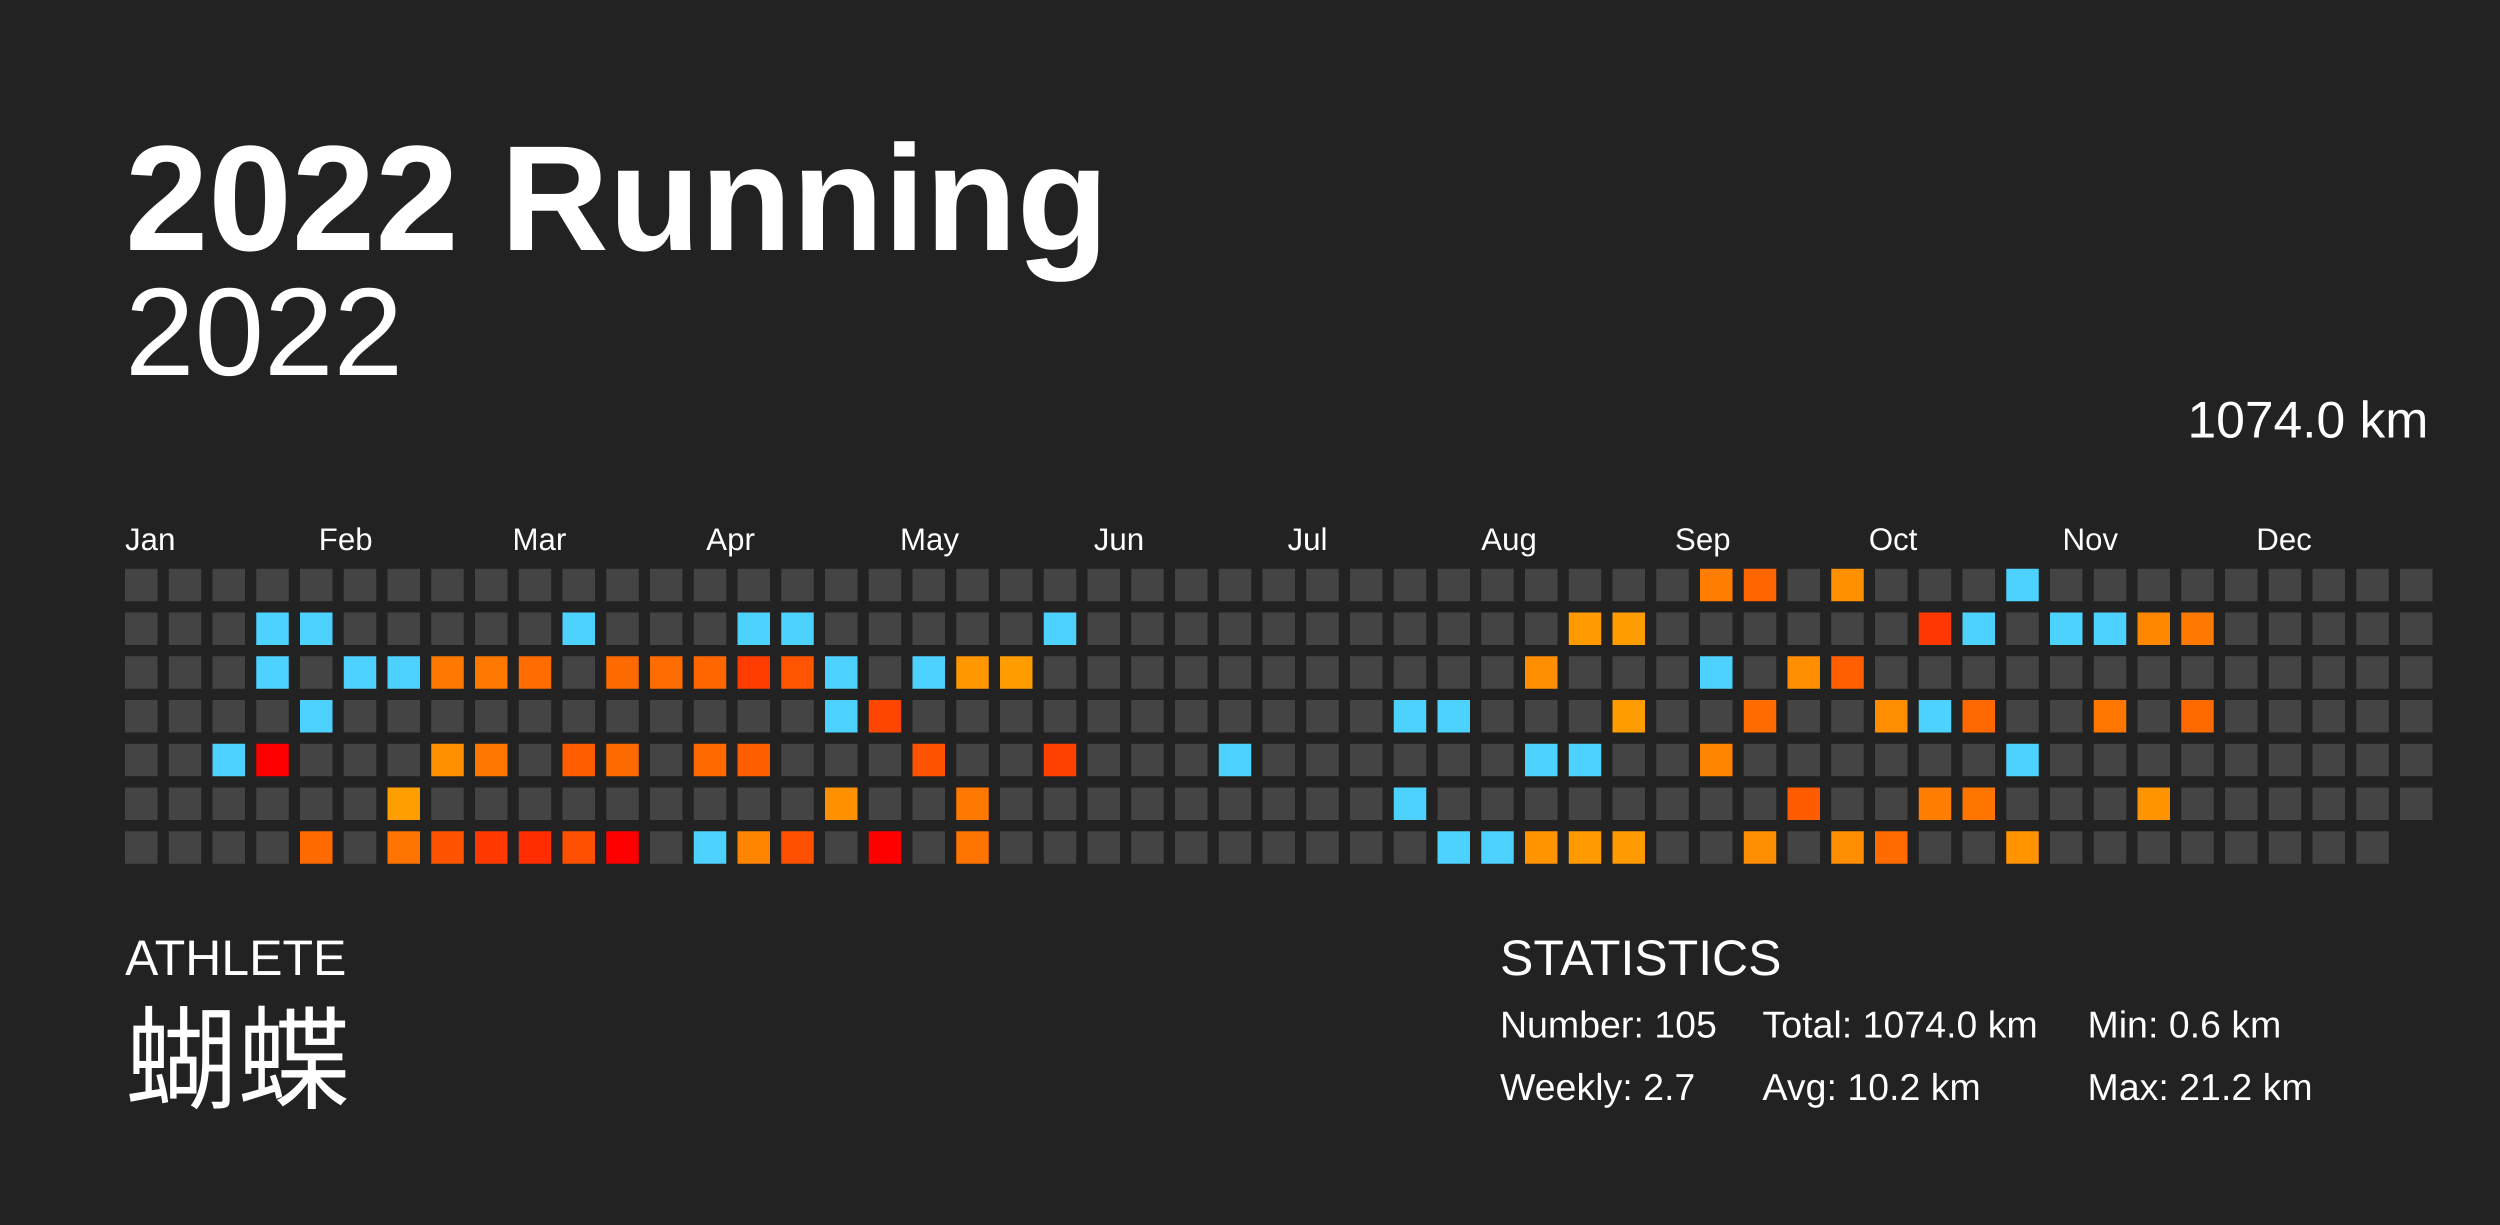
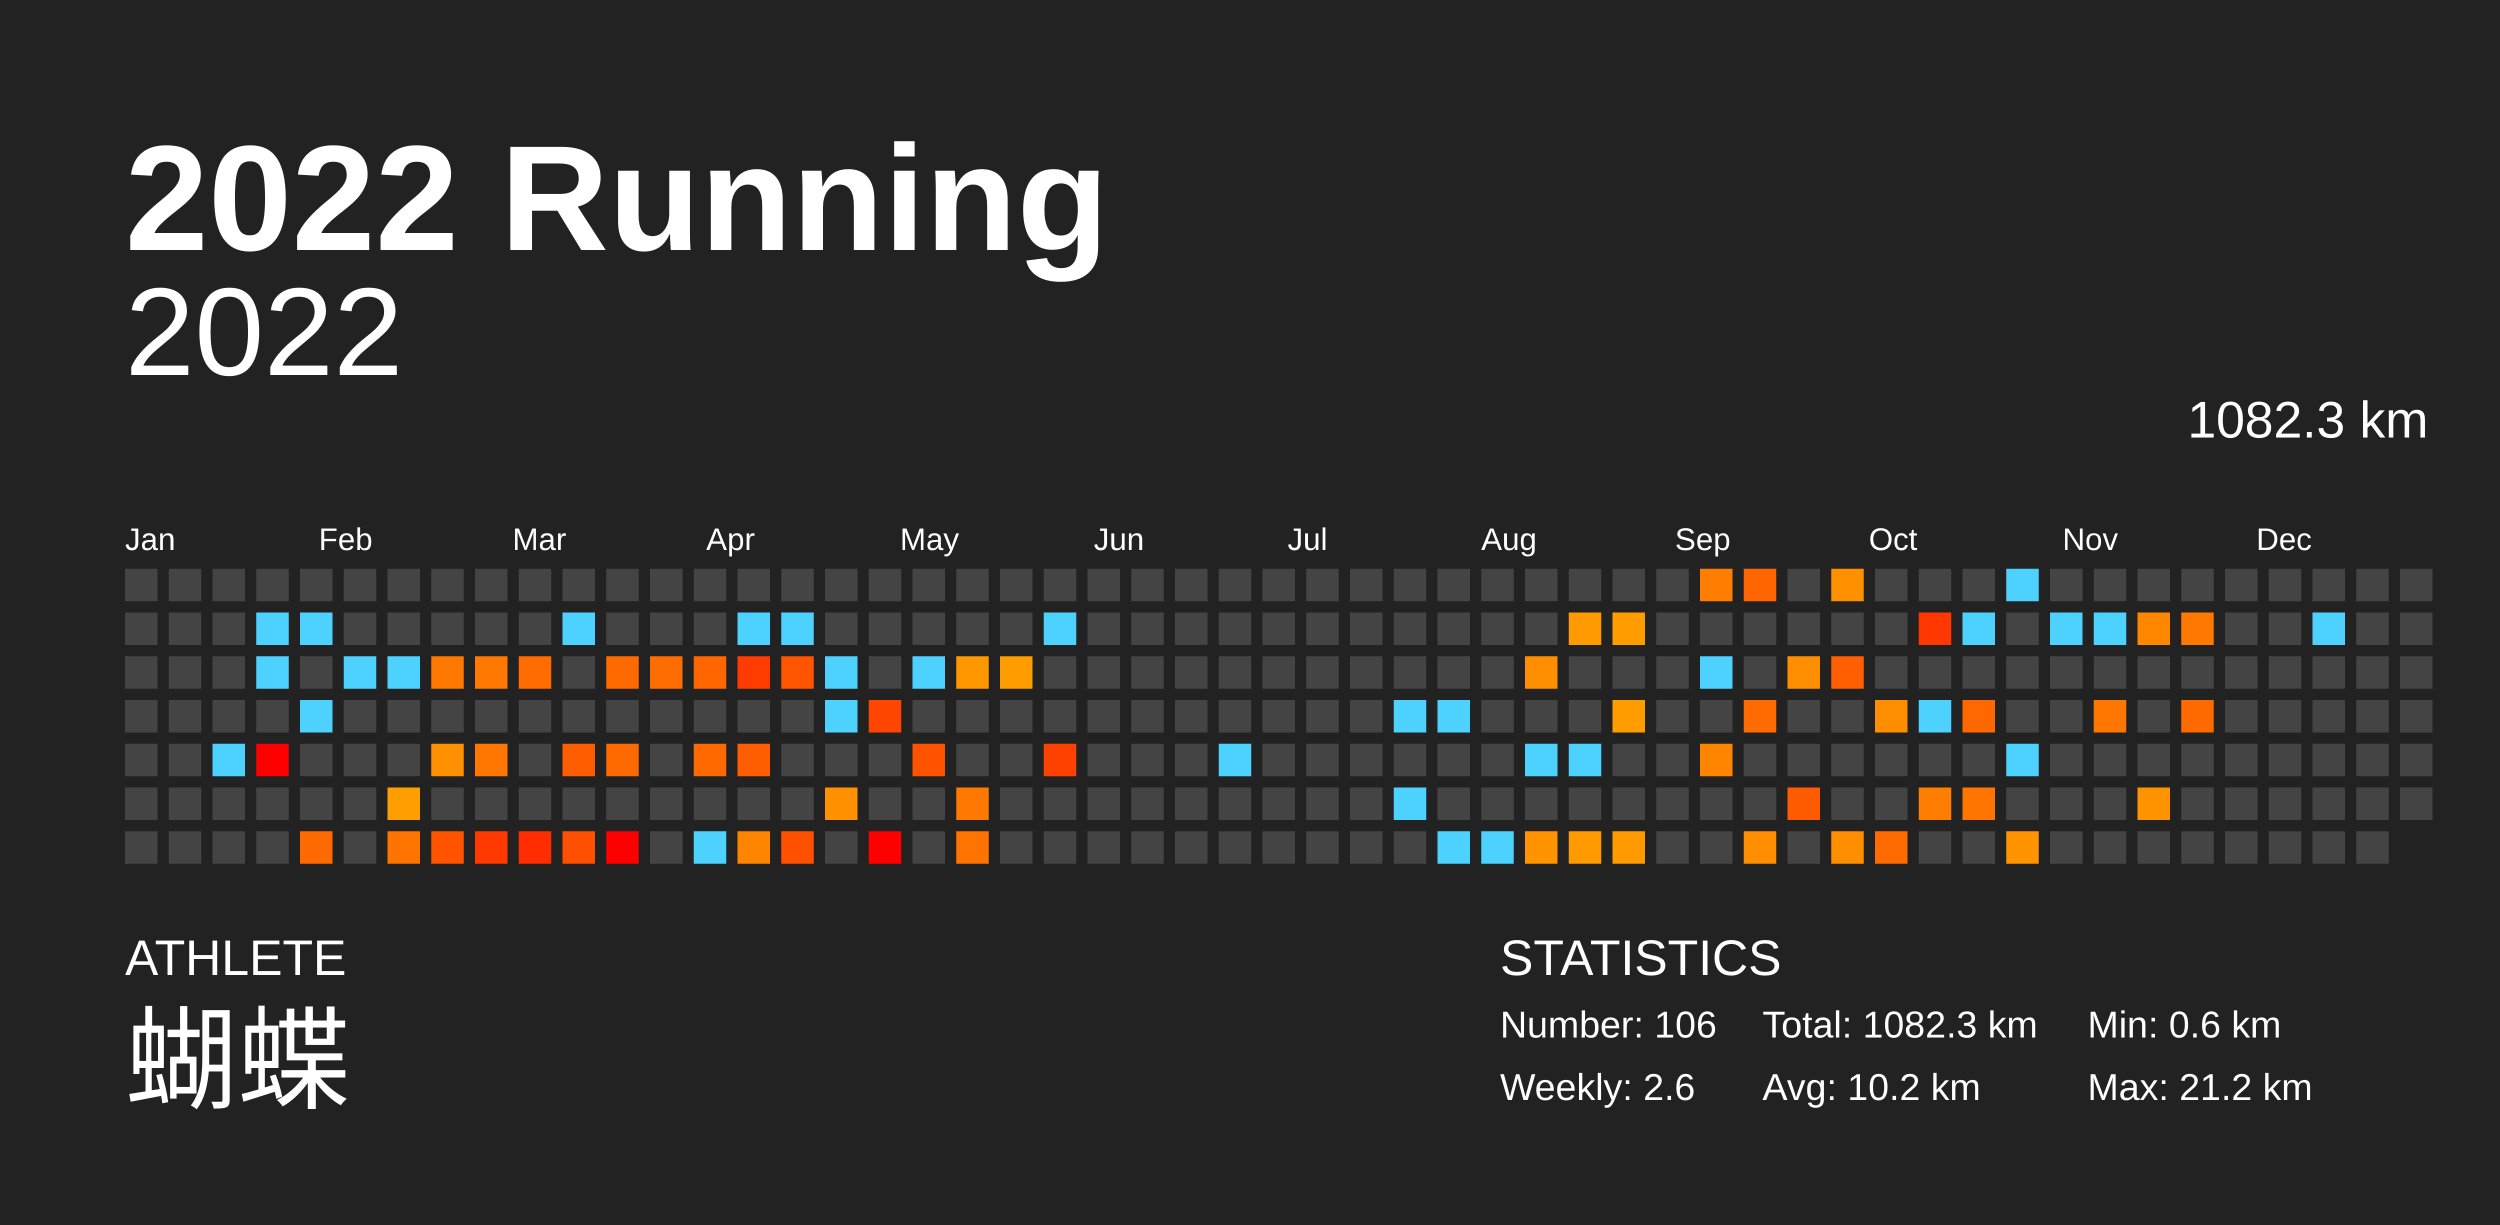
<svg xmlns="http://www.w3.org/2000/svg" baseProfile="full" height="98mm" version="1.1" viewBox="0,0,200,98" width="200mm">
  <defs />
  <rect fill="#222222" height="98" width="200" x="0" y="0" />
  <text fill="#FFFFFF" style="font-size:12px; font-family:Arial; font-weight:bold;" x="10" y="20">2022 Running</text>
  <text fill="#FFFFFF" style="font-size:4px; font-family:Arial" x="10" y="78">ATHLETE</text>
  <text fill="#FFFFFF" style="font-size:9px; font-family:Arial" x="10" y="88">蝴蝶</text>
  <text fill="#FFFFFF" style="font-size:4px; font-family:Arial" x="120" y="78">STATISTICS</text>
-   <text fill="#FFFFFF" style="font-size:3px; font-family:Arial" x="120" y="83">Number: 105</text>
-   <text fill="#FFFFFF" style="font-size:3px; font-family:Arial" x="120" y="88">Weekly: 2.7</text>
-   <text fill="#FFFFFF" style="font-size:3px; font-family:Arial" x="141" y="83">Total: 1074.0 km</text>
+   <text fill="#FFFFFF" style="font-size:3px; font-family:Arial" x="120" y="83">Number: 106</text>
+   <text fill="#FFFFFF" style="font-size:3px; font-family:Arial" x="120" y="88">Weekly: 2.6</text>
+   <text fill="#FFFFFF" style="font-size:3px; font-family:Arial" x="141" y="83">Total: 1082.3 km</text>
  <text fill="#FFFFFF" style="font-size:3px; font-family:Arial" x="141" y="88">Avg: 10.2 km</text>
  <text fill="#FFFFFF" style="font-size:3px; font-family:Arial" x="167" y="83">Min: 0.6 km</text>
  <text fill="#FFFFFF" style="font-size:3px; font-family:Arial" x="167" y="88">Max: 21.2 km</text>
  <text alignment-baseline="hanging" fill="#FFFFFF" style="font-size:10.0px; font-family:Arial;" x="10" y="30">2022</text>
-   <text alignment-baseline="hanging" fill="#FFFFFF" style="font-size:4.125px; font-family:Arial;" x="175" y="35">1074.0 km</text>
+   <text alignment-baseline="hanging" fill="#FFFFFF" style="font-size:4.125px; font-family:Arial;" x="175" y="35">1082.3 km</text>
  <text fill="#FFFFFF" style="font-size:2.5px; font-family:Arial" x="10.0" y="44">Jan</text>
  <text fill="#FFFFFF" style="font-size:2.5px; font-family:Arial" x="25.5" y="44">Feb</text>
  <text fill="#FFFFFF" style="font-size:2.5px; font-family:Arial" x="41.0" y="44">Mar</text>
  <text fill="#FFFFFF" style="font-size:2.5px; font-family:Arial" x="56.5" y="44">Apr</text>
  <text fill="#FFFFFF" style="font-size:2.5px; font-family:Arial" x="72.0" y="44">May</text>
  <text fill="#FFFFFF" style="font-size:2.5px; font-family:Arial" x="87.5" y="44">Jun</text>
  <text fill="#FFFFFF" style="font-size:2.5px; font-family:Arial" x="103.0" y="44">Jul</text>
  <text fill="#FFFFFF" style="font-size:2.5px; font-family:Arial" x="118.5" y="44">Aug</text>
  <text fill="#FFFFFF" style="font-size:2.5px; font-family:Arial" x="134.0" y="44">Sep</text>
  <text fill="#FFFFFF" style="font-size:2.5px; font-family:Arial" x="149.5" y="44">Oct</text>
  <text fill="#FFFFFF" style="font-size:2.5px; font-family:Arial" x="165.0" y="44">Nov</text>
  <text fill="#FFFFFF" style="font-size:2.5px; font-family:Arial" x="180.5" y="44">Dec</text>
  <rect fill="#444444" height="2.6" width="2.6" x="10.0" y="45.5" />
  <rect fill="#444444" height="2.6" width="2.6" x="10.0" y="49.0" />
  <rect fill="#444444" height="2.6" width="2.6" x="10.0" y="52.5" />
  <rect fill="#444444" height="2.6" width="2.6" x="10.0" y="56.0" />
  <rect fill="#444444" height="2.6" width="2.6" x="10.0" y="59.5" />
  <rect fill="#444444" height="2.6" width="2.6" x="10.0" y="63.0" />
  <rect fill="#444444" height="2.6" width="2.6" x="10.0" y="66.5" />
  <rect fill="#444444" height="2.6" width="2.6" x="13.5" y="45.5" />
  <rect fill="#444444" height="2.6" width="2.6" x="13.5" y="49.0" />
  <rect fill="#444444" height="2.6" width="2.6" x="13.5" y="52.5" />
  <rect fill="#444444" height="2.6" width="2.6" x="13.5" y="56.0" />
  <rect fill="#444444" height="2.6" width="2.6" x="13.5" y="59.5" />
  <rect fill="#444444" height="2.6" width="2.6" x="13.5" y="63.0" />
  <rect fill="#444444" height="2.6" width="2.6" x="13.5" y="66.5" />
  <rect fill="#444444" height="2.6" width="2.6" x="17.0" y="45.5" />
  <rect fill="#444444" height="2.6" width="2.6" x="17.0" y="49.0" />
  <rect fill="#444444" height="2.6" width="2.6" x="17.0" y="52.5" />
  <rect fill="#444444" height="2.6" width="2.6" x="17.0" y="56.0" />
  <rect fill="#4dd2ff" height="2.6" width="2.6" x="17.0" y="59.5" />
  <rect fill="#444444" height="2.6" width="2.6" x="17.0" y="63.0" />
  <rect fill="#444444" height="2.6" width="2.6" x="17.0" y="66.5" />
  <rect fill="#444444" height="2.6" width="2.6" x="20.5" y="45.5" />
  <rect fill="#4dd2ff" height="2.6" width="2.6" x="20.5" y="49.0" />
  <rect fill="#4dd2ff" height="2.6" width="2.6" x="20.5" y="52.5" />
  <rect fill="#444444" height="2.6" width="2.6" x="20.5" y="56.0" />
  <rect fill="red" height="2.6" width="2.6" x="20.5" y="59.5" />
  <rect fill="#444444" height="2.6" width="2.6" x="20.5" y="63.0" />
  <rect fill="#444444" height="2.6" width="2.6" x="20.5" y="66.5" />
  <rect fill="#444444" height="2.6" width="2.6" x="24.0" y="45.5" />
  <rect fill="#4dd2ff" height="2.6" width="2.6" x="24.0" y="49.0" />
  <rect fill="#444444" height="2.6" width="2.6" x="24.0" y="52.5" />
  <rect fill="#4dd2ff" height="2.6" width="2.6" x="24.0" y="56.0" />
  <rect fill="#444444" height="2.6" width="2.6" x="24.0" y="59.5" />
  <rect fill="#444444" height="2.6" width="2.6" x="24.0" y="63.0" />
  <rect fill="#ff6a00" height="2.6" width="2.6" x="24.0" y="66.5" />
  <rect fill="#444444" height="2.6" width="2.6" x="27.5" y="45.5" />
  <rect fill="#444444" height="2.6" width="2.6" x="27.5" y="49.0" />
  <rect fill="#4dd2ff" height="2.6" width="2.6" x="27.5" y="52.5" />
  <rect fill="#444444" height="2.6" width="2.6" x="27.5" y="56.0" />
  <rect fill="#444444" height="2.6" width="2.6" x="27.5" y="59.5" />
  <rect fill="#444444" height="2.6" width="2.6" x="27.5" y="63.0" />
  <rect fill="#444444" height="2.6" width="2.6" x="27.5" y="66.5" />
  <rect fill="#444444" height="2.6" width="2.6" x="31.0" y="45.5" />
  <rect fill="#444444" height="2.6" width="2.6" x="31.0" y="49.0" />
  <rect fill="#4dd2ff" height="2.6" width="2.6" x="31.0" y="52.5" />
  <rect fill="#444444" height="2.6" width="2.6" x="31.0" y="56.0" />
  <rect fill="#444444" height="2.6" width="2.6" x="31.0" y="59.5" />
  <rect fill="#ff9e00" height="2.6" width="2.6" x="31.0" y="63.0" />
  <rect fill="#ff7300" height="2.6" width="2.6" x="31.0" y="66.5" />
  <rect fill="#444444" height="2.6" width="2.6" x="34.5" y="45.5" />
  <rect fill="#444444" height="2.6" width="2.6" x="34.5" y="49.0" />
  <rect fill="#ff7800" height="2.6" width="2.6" x="34.5" y="52.5" />
  <rect fill="#444444" height="2.6" width="2.6" x="34.5" y="56.0" />
  <rect fill="#ff9100" height="2.6" width="2.6" x="34.5" y="59.5" />
  <rect fill="#444444" height="2.6" width="2.6" x="34.5" y="63.0" />
  <rect fill="#ff5300" height="2.6" width="2.6" x="34.5" y="66.5" />
  <rect fill="#444444" height="2.6" width="2.6" x="38.0" y="45.5" />
  <rect fill="#444444" height="2.6" width="2.6" x="38.0" y="49.0" />
  <rect fill="#ff7800" height="2.6" width="2.6" x="38.0" y="52.5" />
  <rect fill="#444444" height="2.6" width="2.6" x="38.0" y="56.0" />
  <rect fill="#ff7600" height="2.6" width="2.6" x="38.0" y="59.5" />
  <rect fill="#444444" height="2.6" width="2.6" x="38.0" y="63.0" />
  <rect fill="#ff3900" height="2.6" width="2.6" x="38.0" y="66.5" />
  <rect fill="#444444" height="2.6" width="2.6" x="41.5" y="45.5" />
  <rect fill="#444444" height="2.6" width="2.6" x="41.5" y="49.0" />
  <rect fill="#ff6c00" height="2.6" width="2.6" x="41.5" y="52.5" />
  <rect fill="#444444" height="2.6" width="2.6" x="41.5" y="56.0" />
  <rect fill="#444444" height="2.6" width="2.6" x="41.5" y="59.5" />
  <rect fill="#444444" height="2.6" width="2.6" x="41.5" y="63.0" />
  <rect fill="#ff2d00" height="2.6" width="2.6" x="41.5" y="66.5" />
  <rect fill="#444444" height="2.6" width="2.6" x="45.0" y="45.5" />
  <rect fill="#4dd2ff" height="2.6" width="2.6" x="45.0" y="49.0" />
  <rect fill="#444444" height="2.6" width="2.6" x="45.0" y="52.5" />
  <rect fill="#444444" height="2.6" width="2.6" x="45.0" y="56.0" />
  <rect fill="#ff5d00" height="2.6" width="2.6" x="45.0" y="59.5" />
  <rect fill="#444444" height="2.6" width="2.6" x="45.0" y="63.0" />
  <rect fill="#ff4f00" height="2.6" width="2.6" x="45.0" y="66.5" />
  <rect fill="#444444" height="2.6" width="2.6" x="48.5" y="45.5" />
  <rect fill="#444444" height="2.6" width="2.6" x="48.5" y="49.0" />
  <rect fill="#ff6a00" height="2.6" width="2.6" x="48.5" y="52.5" />
  <rect fill="#444444" height="2.6" width="2.6" x="48.5" y="56.0" />
  <rect fill="#ff6a00" height="2.6" width="2.6" x="48.5" y="59.5" />
  <rect fill="#444444" height="2.6" width="2.6" x="48.5" y="63.0" />
  <rect fill="red" height="2.6" width="2.6" x="48.5" y="66.5" />
  <rect fill="#444444" height="2.6" width="2.6" x="52.0" y="45.5" />
  <rect fill="#444444" height="2.6" width="2.6" x="52.0" y="49.0" />
  <rect fill="#ff6c00" height="2.6" width="2.6" x="52.0" y="52.5" />
  <rect fill="#444444" height="2.6" width="2.6" x="52.0" y="56.0" />
  <rect fill="#444444" height="2.6" width="2.6" x="52.0" y="59.5" />
  <rect fill="#444444" height="2.6" width="2.6" x="52.0" y="63.0" />
  <rect fill="#444444" height="2.6" width="2.6" x="52.0" y="66.5" />
  <rect fill="#444444" height="2.6" width="2.6" x="55.5" y="45.5" />
  <rect fill="#444444" height="2.6" width="2.6" x="55.5" y="49.0" />
  <rect fill="#ff6600" height="2.6" width="2.6" x="55.5" y="52.5" />
  <rect fill="#444444" height="2.6" width="2.6" x="55.5" y="56.0" />
  <rect fill="#ff6900" height="2.6" width="2.6" x="55.5" y="59.5" />
  <rect fill="#444444" height="2.6" width="2.6" x="55.5" y="63.0" />
  <rect fill="#4dd2ff" height="2.6" width="2.6" x="55.5" y="66.5" />
  <rect fill="#444444" height="2.6" width="2.6" x="59.0" y="45.5" />
  <rect fill="#4dd2ff" height="2.6" width="2.6" x="59.0" y="49.0" />
  <rect fill="#ff3c00" height="2.6" width="2.6" x="59.0" y="52.5" />
  <rect fill="#444444" height="2.6" width="2.6" x="59.0" y="56.0" />
  <rect fill="#ff5e00" height="2.6" width="2.6" x="59.0" y="59.5" />
  <rect fill="#444444" height="2.6" width="2.6" x="59.0" y="63.0" />
  <rect fill="#ff8400" height="2.6" width="2.6" x="59.0" y="66.5" />
  <rect fill="#444444" height="2.6" width="2.6" x="62.5" y="45.5" />
  <rect fill="#4dd2ff" height="2.6" width="2.6" x="62.5" y="49.0" />
  <rect fill="#ff5400" height="2.6" width="2.6" x="62.5" y="52.5" />
  <rect fill="#444444" height="2.6" width="2.6" x="62.5" y="56.0" />
  <rect fill="#444444" height="2.6" width="2.6" x="62.5" y="59.5" />
  <rect fill="#444444" height="2.6" width="2.6" x="62.5" y="63.0" />
  <rect fill="#ff5000" height="2.6" width="2.6" x="62.5" y="66.5" />
  <rect fill="#444444" height="2.6" width="2.6" x="66.0" y="45.5" />
  <rect fill="#444444" height="2.6" width="2.6" x="66.0" y="49.0" />
  <rect fill="#4dd2ff" height="2.6" width="2.6" x="66.0" y="52.5" />
  <rect fill="#4dd2ff" height="2.6" width="2.6" x="66.0" y="56.0" />
  <rect fill="#444444" height="2.6" width="2.6" x="66.0" y="59.5" />
  <rect fill="#ff9100" height="2.6" width="2.6" x="66.0" y="63.0" />
  <rect fill="#444444" height="2.6" width="2.6" x="66.0" y="66.5" />
  <rect fill="#444444" height="2.6" width="2.6" x="69.5" y="45.5" />
  <rect fill="#444444" height="2.6" width="2.6" x="69.5" y="49.0" />
  <rect fill="#444444" height="2.6" width="2.6" x="69.5" y="52.5" />
  <rect fill="#ff4600" height="2.6" width="2.6" x="69.5" y="56.0" />
  <rect fill="#444444" height="2.6" width="2.6" x="69.5" y="59.5" />
  <rect fill="#444444" height="2.6" width="2.6" x="69.5" y="63.0" />
  <rect fill="red" height="2.6" width="2.6" x="69.5" y="66.5" />
  <rect fill="#444444" height="2.6" width="2.6" x="73.0" y="45.5" />
  <rect fill="#444444" height="2.6" width="2.6" x="73.0" y="49.0" />
  <rect fill="#4dd2ff" height="2.6" width="2.6" x="73.0" y="52.5" />
  <rect fill="#444444" height="2.6" width="2.6" x="73.0" y="56.0" />
  <rect fill="#ff5300" height="2.6" width="2.6" x="73.0" y="59.5" />
  <rect fill="#444444" height="2.6" width="2.6" x="73.0" y="63.0" />
  <rect fill="#444444" height="2.6" width="2.6" x="73.0" y="66.5" />
  <rect fill="#444444" height="2.6" width="2.6" x="76.5" y="45.5" />
  <rect fill="#444444" height="2.6" width="2.6" x="76.5" y="49.0" />
  <rect fill="#ff9800" height="2.6" width="2.6" x="76.5" y="52.5" />
  <rect fill="#444444" height="2.6" width="2.6" x="76.5" y="56.0" />
  <rect fill="#444444" height="2.6" width="2.6" x="76.5" y="59.5" />
  <rect fill="#ff7800" height="2.6" width="2.6" x="76.5" y="63.0" />
  <rect fill="#ff7400" height="2.6" width="2.6" x="76.5" y="66.5" />
  <rect fill="#444444" height="2.6" width="2.6" x="80.0" y="45.5" />
  <rect fill="#444444" height="2.6" width="2.6" x="80.0" y="49.0" />
  <rect fill="#ff9c00" height="2.6" width="2.6" x="80.0" y="52.5" />
  <rect fill="#444444" height="2.6" width="2.6" x="80.0" y="56.0" />
  <rect fill="#444444" height="2.6" width="2.6" x="80.0" y="59.5" />
  <rect fill="#444444" height="2.6" width="2.6" x="80.0" y="63.0" />
  <rect fill="#444444" height="2.6" width="2.6" x="80.0" y="66.5" />
  <rect fill="#444444" height="2.6" width="2.6" x="83.5" y="45.5" />
  <rect fill="#4dd2ff" height="2.6" width="2.6" x="83.5" y="49.0" />
  <rect fill="#444444" height="2.6" width="2.6" x="83.5" y="52.5" />
  <rect fill="#444444" height="2.6" width="2.6" x="83.5" y="56.0" />
  <rect fill="#ff4100" height="2.6" width="2.6" x="83.5" y="59.5" />
  <rect fill="#444444" height="2.6" width="2.6" x="83.5" y="63.0" />
  <rect fill="#444444" height="2.6" width="2.6" x="83.5" y="66.5" />
  <rect fill="#444444" height="2.6" width="2.6" x="87.0" y="45.5" />
  <rect fill="#444444" height="2.6" width="2.6" x="87.0" y="49.0" />
  <rect fill="#444444" height="2.6" width="2.6" x="87.0" y="52.5" />
  <rect fill="#444444" height="2.6" width="2.6" x="87.0" y="56.0" />
  <rect fill="#444444" height="2.6" width="2.6" x="87.0" y="59.5" />
  <rect fill="#444444" height="2.6" width="2.6" x="87.0" y="63.0" />
  <rect fill="#444444" height="2.6" width="2.6" x="87.0" y="66.5" />
  <rect fill="#444444" height="2.6" width="2.6" x="90.5" y="45.5" />
  <rect fill="#444444" height="2.6" width="2.6" x="90.5" y="49.0" />
  <rect fill="#444444" height="2.6" width="2.6" x="90.5" y="52.5" />
  <rect fill="#444444" height="2.6" width="2.6" x="90.5" y="56.0" />
  <rect fill="#444444" height="2.6" width="2.6" x="90.5" y="59.5" />
  <rect fill="#444444" height="2.6" width="2.6" x="90.5" y="63.0" />
  <rect fill="#444444" height="2.6" width="2.6" x="90.5" y="66.5" />
  <rect fill="#444444" height="2.6" width="2.6" x="94.0" y="45.5" />
  <rect fill="#444444" height="2.6" width="2.6" x="94.0" y="49.0" />
  <rect fill="#444444" height="2.6" width="2.6" x="94.0" y="52.5" />
  <rect fill="#444444" height="2.6" width="2.6" x="94.0" y="56.0" />
  <rect fill="#444444" height="2.6" width="2.6" x="94.0" y="59.5" />
  <rect fill="#444444" height="2.6" width="2.6" x="94.0" y="63.0" />
  <rect fill="#444444" height="2.6" width="2.6" x="94.0" y="66.5" />
  <rect fill="#444444" height="2.6" width="2.6" x="97.5" y="45.5" />
  <rect fill="#444444" height="2.6" width="2.6" x="97.5" y="49.0" />
  <rect fill="#444444" height="2.6" width="2.6" x="97.5" y="52.5" />
  <rect fill="#444444" height="2.6" width="2.6" x="97.5" y="56.0" />
  <rect fill="#4dd2ff" height="2.6" width="2.6" x="97.5" y="59.5" />
  <rect fill="#444444" height="2.6" width="2.6" x="97.5" y="63.0" />
  <rect fill="#444444" height="2.6" width="2.6" x="97.5" y="66.5" />
  <rect fill="#444444" height="2.6" width="2.6" x="101.0" y="45.5" />
  <rect fill="#444444" height="2.6" width="2.6" x="101.0" y="49.0" />
  <rect fill="#444444" height="2.6" width="2.6" x="101.0" y="52.5" />
  <rect fill="#444444" height="2.6" width="2.6" x="101.0" y="56.0" />
  <rect fill="#444444" height="2.6" width="2.6" x="101.0" y="59.5" />
  <rect fill="#444444" height="2.6" width="2.6" x="101.0" y="63.0" />
  <rect fill="#444444" height="2.6" width="2.6" x="101.0" y="66.5" />
  <rect fill="#444444" height="2.6" width="2.6" x="104.5" y="45.5" />
  <rect fill="#444444" height="2.6" width="2.6" x="104.5" y="49.0" />
  <rect fill="#444444" height="2.6" width="2.6" x="104.5" y="52.5" />
  <rect fill="#444444" height="2.6" width="2.6" x="104.5" y="56.0" />
  <rect fill="#444444" height="2.6" width="2.6" x="104.5" y="59.5" />
  <rect fill="#444444" height="2.6" width="2.6" x="104.5" y="63.0" />
  <rect fill="#444444" height="2.6" width="2.6" x="104.5" y="66.5" />
  <rect fill="#444444" height="2.6" width="2.6" x="108.0" y="45.5" />
  <rect fill="#444444" height="2.6" width="2.6" x="108.0" y="49.0" />
  <rect fill="#444444" height="2.6" width="2.6" x="108.0" y="52.5" />
  <rect fill="#444444" height="2.6" width="2.6" x="108.0" y="56.0" />
  <rect fill="#444444" height="2.6" width="2.6" x="108.0" y="59.5" />
  <rect fill="#444444" height="2.6" width="2.6" x="108.0" y="63.0" />
  <rect fill="#444444" height="2.6" width="2.6" x="108.0" y="66.5" />
  <rect fill="#444444" height="2.6" width="2.6" x="111.5" y="45.5" />
  <rect fill="#444444" height="2.6" width="2.6" x="111.5" y="49.0" />
  <rect fill="#444444" height="2.6" width="2.6" x="111.5" y="52.5" />
  <rect fill="#4dd2ff" height="2.6" width="2.6" x="111.5" y="56.0" />
  <rect fill="#444444" height="2.6" width="2.6" x="111.5" y="59.5" />
  <rect fill="#4dd2ff" height="2.6" width="2.6" x="111.5" y="63.0" />
  <rect fill="#444444" height="2.6" width="2.6" x="111.5" y="66.5" />
  <rect fill="#444444" height="2.6" width="2.6" x="115.0" y="45.5" />
  <rect fill="#444444" height="2.6" width="2.6" x="115.0" y="49.0" />
  <rect fill="#444444" height="2.6" width="2.6" x="115.0" y="52.5" />
  <rect fill="#4dd2ff" height="2.6" width="2.6" x="115.0" y="56.0" />
  <rect fill="#444444" height="2.6" width="2.6" x="115.0" y="59.5" />
  <rect fill="#444444" height="2.6" width="2.6" x="115.0" y="63.0" />
  <rect fill="#4dd2ff" height="2.6" width="2.6" x="115.0" y="66.5" />
  <rect fill="#444444" height="2.6" width="2.6" x="118.5" y="45.5" />
  <rect fill="#444444" height="2.6" width="2.6" x="118.5" y="49.0" />
  <rect fill="#444444" height="2.6" width="2.6" x="118.5" y="52.5" />
  <rect fill="#444444" height="2.6" width="2.6" x="118.5" y="56.0" />
  <rect fill="#444444" height="2.6" width="2.6" x="118.5" y="59.5" />
  <rect fill="#444444" height="2.6" width="2.6" x="118.5" y="63.0" />
  <rect fill="#4dd2ff" height="2.6" width="2.6" x="118.5" y="66.5" />
  <rect fill="#444444" height="2.6" width="2.6" x="122.0" y="45.5" />
  <rect fill="#444444" height="2.6" width="2.6" x="122.0" y="49.0" />
  <rect fill="#ff8f00" height="2.6" width="2.6" x="122.0" y="52.5" />
  <rect fill="#444444" height="2.6" width="2.6" x="122.0" y="56.0" />
  <rect fill="#4dd2ff" height="2.6" width="2.6" x="122.0" y="59.5" />
  <rect fill="#444444" height="2.6" width="2.6" x="122.0" y="63.0" />
  <rect fill="#ff9300" height="2.6" width="2.6" x="122.0" y="66.5" />
  <rect fill="#444444" height="2.6" width="2.6" x="125.5" y="45.5" />
  <rect fill="#ff9b00" height="2.6" width="2.6" x="125.5" y="49.0" />
  <rect fill="#444444" height="2.6" width="2.6" x="125.5" y="52.5" />
  <rect fill="#444444" height="2.6" width="2.6" x="125.5" y="56.0" />
  <rect fill="#4dd2ff" height="2.6" width="2.6" x="125.5" y="59.5" />
  <rect fill="#444444" height="2.6" width="2.6" x="125.5" y="63.0" />
  <rect fill="#ff9b00" height="2.6" width="2.6" x="125.5" y="66.5" />
  <rect fill="#444444" height="2.6" width="2.6" x="129.0" y="45.5" />
  <rect fill="#ff9d00" height="2.6" width="2.6" x="129.0" y="49.0" />
  <rect fill="#444444" height="2.6" width="2.6" x="129.0" y="52.5" />
  <rect fill="#ff9c00" height="2.6" width="2.6" x="129.0" y="56.0" />
  <rect fill="#444444" height="2.6" width="2.6" x="129.0" y="59.5" />
  <rect fill="#444444" height="2.6" width="2.6" x="129.0" y="63.0" />
  <rect fill="#ff9b00" height="2.6" width="2.6" x="129.0" y="66.5" />
  <rect fill="#444444" height="2.6" width="2.6" x="132.5" y="45.5" />
  <rect fill="#444444" height="2.6" width="2.6" x="132.5" y="49.0" />
  <rect fill="#444444" height="2.6" width="2.6" x="132.5" y="52.5" />
  <rect fill="#444444" height="2.6" width="2.6" x="132.5" y="56.0" />
  <rect fill="#444444" height="2.6" width="2.6" x="132.5" y="59.5" />
  <rect fill="#444444" height="2.6" width="2.6" x="132.5" y="63.0" />
  <rect fill="#444444" height="2.6" width="2.6" x="132.5" y="66.5" />
  <rect fill="#ff7d00" height="2.6" width="2.6" x="136.0" y="45.5" />
  <rect fill="#444444" height="2.6" width="2.6" x="136.0" y="49.0" />
  <rect fill="#4dd2ff" height="2.6" width="2.6" x="136.0" y="52.5" />
  <rect fill="#444444" height="2.6" width="2.6" x="136.0" y="56.0" />
  <rect fill="#ff8400" height="2.6" width="2.6" x="136.0" y="59.5" />
  <rect fill="#444444" height="2.6" width="2.6" x="136.0" y="63.0" />
  <rect fill="#444444" height="2.6" width="2.6" x="136.0" y="66.5" />
  <rect fill="#ff6500" height="2.6" width="2.6" x="139.5" y="45.5" />
  <rect fill="#444444" height="2.6" width="2.6" x="139.5" y="49.0" />
  <rect fill="#444444" height="2.6" width="2.6" x="139.5" y="52.5" />
  <rect fill="#ff6b00" height="2.6" width="2.6" x="139.5" y="56.0" />
  <rect fill="#444444" height="2.6" width="2.6" x="139.5" y="59.5" />
  <rect fill="#444444" height="2.6" width="2.6" x="139.5" y="63.0" />
  <rect fill="#ff8d00" height="2.6" width="2.6" x="139.5" y="66.5" />
  <rect fill="#444444" height="2.6" width="2.6" x="143.0" y="45.5" />
  <rect fill="#444444" height="2.6" width="2.6" x="143.0" y="49.0" />
  <rect fill="#ff8f00" height="2.6" width="2.6" x="143.0" y="52.5" />
  <rect fill="#444444" height="2.6" width="2.6" x="143.0" y="56.0" />
  <rect fill="#444444" height="2.6" width="2.6" x="143.0" y="59.5" />
  <rect fill="#ff5b00" height="2.6" width="2.6" x="143.0" y="63.0" />
  <rect fill="#444444" height="2.6" width="2.6" x="143.0" y="66.5" />
  <rect fill="#ff9100" height="2.6" width="2.6" x="146.5" y="45.5" />
  <rect fill="#444444" height="2.6" width="2.6" x="146.5" y="49.0" />
  <rect fill="#ff5f00" height="2.6" width="2.6" x="146.5" y="52.5" />
  <rect fill="#444444" height="2.6" width="2.6" x="146.5" y="56.0" />
  <rect fill="#444444" height="2.6" width="2.6" x="146.5" y="59.5" />
  <rect fill="#444444" height="2.6" width="2.6" x="146.5" y="63.0" />
  <rect fill="#ff8e00" height="2.6" width="2.6" x="146.5" y="66.5" />
  <rect fill="#444444" height="2.6" width="2.6" x="150.0" y="45.5" />
  <rect fill="#444444" height="2.6" width="2.6" x="150.0" y="49.0" />
  <rect fill="#444444" height="2.6" width="2.6" x="150.0" y="52.5" />
  <rect fill="#ff8d00" height="2.6" width="2.6" x="150.0" y="56.0" />
  <rect fill="#444444" height="2.6" width="2.6" x="150.0" y="59.5" />
  <rect fill="#444444" height="2.6" width="2.6" x="150.0" y="63.0" />
  <rect fill="#ff6b00" height="2.6" width="2.6" x="150.0" y="66.5" />
  <rect fill="#444444" height="2.6" width="2.6" x="153.5" y="45.5" />
  <rect fill="#ff3700" height="2.6" width="2.6" x="153.5" y="49.0" />
  <rect fill="#444444" height="2.6" width="2.6" x="153.5" y="52.5" />
  <rect fill="#4dd2ff" height="2.6" width="2.6" x="153.5" y="56.0" />
  <rect fill="#444444" height="2.6" width="2.6" x="153.5" y="59.5" />
  <rect fill="#ff7d00" height="2.6" width="2.6" x="153.5" y="63.0" />
  <rect fill="#444444" height="2.6" width="2.6" x="153.5" y="66.5" />
  <rect fill="#444444" height="2.6" width="2.6" x="157.0" y="45.5" />
  <rect fill="#4dd2ff" height="2.6" width="2.6" x="157.0" y="49.0" />
  <rect fill="#444444" height="2.6" width="2.6" x="157.0" y="52.5" />
  <rect fill="#ff6700" height="2.6" width="2.6" x="157.0" y="56.0" />
  <rect fill="#444444" height="2.6" width="2.6" x="157.0" y="59.5" />
  <rect fill="#ff7500" height="2.6" width="2.6" x="157.0" y="63.0" />
  <rect fill="#444444" height="2.6" width="2.6" x="157.0" y="66.5" />
  <rect fill="#4dd2ff" height="2.6" width="2.6" x="160.5" y="45.5" />
  <rect fill="#444444" height="2.6" width="2.6" x="160.5" y="49.0" />
  <rect fill="#444444" height="2.6" width="2.6" x="160.5" y="52.5" />
  <rect fill="#444444" height="2.6" width="2.6" x="160.5" y="56.0" />
  <rect fill="#4dd2ff" height="2.6" width="2.6" x="160.5" y="59.5" />
  <rect fill="#444444" height="2.6" width="2.6" x="160.5" y="63.0" />
  <rect fill="#ff9300" height="2.6" width="2.6" x="160.5" y="66.5" />
  <rect fill="#444444" height="2.6" width="2.6" x="164.0" y="45.5" />
  <rect fill="#4dd2ff" height="2.6" width="2.6" x="164.0" y="49.0" />
  <rect fill="#444444" height="2.6" width="2.6" x="164.0" y="52.5" />
  <rect fill="#444444" height="2.6" width="2.6" x="164.0" y="56.0" />
  <rect fill="#444444" height="2.6" width="2.6" x="164.0" y="59.5" />
  <rect fill="#444444" height="2.6" width="2.6" x="164.0" y="63.0" />
  <rect fill="#444444" height="2.6" width="2.6" x="164.0" y="66.5" />
  <rect fill="#444444" height="2.6" width="2.6" x="167.5" y="45.5" />
  <rect fill="#4dd2ff" height="2.6" width="2.6" x="167.5" y="49.0" />
  <rect fill="#444444" height="2.6" width="2.6" x="167.5" y="52.5" />
  <rect fill="#ff7700" height="2.6" width="2.6" x="167.5" y="56.0" />
  <rect fill="#444444" height="2.6" width="2.6" x="167.5" y="59.5" />
  <rect fill="#444444" height="2.6" width="2.6" x="167.5" y="63.0" />
  <rect fill="#444444" height="2.6" width="2.6" x="167.5" y="66.5" />
  <rect fill="#444444" height="2.6" width="2.6" x="171.0" y="45.5" />
  <rect fill="#ff8700" height="2.6" width="2.6" x="171.0" y="49.0" />
  <rect fill="#444444" height="2.6" width="2.6" x="171.0" y="52.5" />
  <rect fill="#444444" height="2.6" width="2.6" x="171.0" y="56.0" />
  <rect fill="#444444" height="2.6" width="2.6" x="171.0" y="59.5" />
  <rect fill="#ff9300" height="2.6" width="2.6" x="171.0" y="63.0" />
  <rect fill="#444444" height="2.6" width="2.6" x="171.0" y="66.5" />
  <rect fill="#444444" height="2.6" width="2.6" x="174.5" y="45.5" />
  <rect fill="#ff7800" height="2.6" width="2.6" x="174.5" y="49.0" />
  <rect fill="#444444" height="2.6" width="2.6" x="174.5" y="52.5" />
  <rect fill="#ff6a00" height="2.6" width="2.6" x="174.5" y="56.0" />
  <rect fill="#444444" height="2.6" width="2.6" x="174.5" y="59.5" />
  <rect fill="#444444" height="2.6" width="2.6" x="174.5" y="63.0" />
  <rect fill="#444444" height="2.6" width="2.6" x="174.5" y="66.5" />
  <rect fill="#444444" height="2.6" width="2.6" x="178.0" y="45.5" />
  <rect fill="#444444" height="2.6" width="2.6" x="178.0" y="49.0" />
  <rect fill="#444444" height="2.6" width="2.6" x="178.0" y="52.5" />
  <rect fill="#444444" height="2.6" width="2.6" x="178.0" y="56.0" />
  <rect fill="#444444" height="2.6" width="2.6" x="178.0" y="59.5" />
  <rect fill="#444444" height="2.6" width="2.6" x="178.0" y="63.0" />
  <rect fill="#444444" height="2.6" width="2.6" x="178.0" y="66.5" />
  <rect fill="#444444" height="2.6" width="2.6" x="181.5" y="45.5" />
  <rect fill="#444444" height="2.6" width="2.6" x="181.5" y="49.0" />
  <rect fill="#444444" height="2.6" width="2.6" x="181.5" y="52.5" />
  <rect fill="#444444" height="2.6" width="2.6" x="181.5" y="56.0" />
  <rect fill="#444444" height="2.6" width="2.6" x="181.5" y="59.5" />
  <rect fill="#444444" height="2.6" width="2.6" x="181.5" y="63.0" />
  <rect fill="#444444" height="2.6" width="2.6" x="181.5" y="66.5" />
  <rect fill="#444444" height="2.6" width="2.6" x="185.0" y="45.5" />
-   <rect fill="#444444" height="2.6" width="2.6" x="185.0" y="49.0" />
+   <rect fill="#4dd2ff" height="2.6" width="2.6" x="185.0" y="49.0" />
  <rect fill="#444444" height="2.6" width="2.6" x="185.0" y="52.5" />
  <rect fill="#444444" height="2.6" width="2.6" x="185.0" y="56.0" />
  <rect fill="#444444" height="2.6" width="2.6" x="185.0" y="59.5" />
  <rect fill="#444444" height="2.6" width="2.6" x="185.0" y="63.0" />
  <rect fill="#444444" height="2.6" width="2.6" x="185.0" y="66.5" />
  <rect fill="#444444" height="2.6" width="2.6" x="188.5" y="45.5" />
  <rect fill="#444444" height="2.6" width="2.6" x="188.5" y="49.0" />
  <rect fill="#444444" height="2.6" width="2.6" x="188.5" y="52.5" />
  <rect fill="#444444" height="2.6" width="2.6" x="188.5" y="56.0" />
  <rect fill="#444444" height="2.6" width="2.6" x="188.5" y="59.5" />
  <rect fill="#444444" height="2.6" width="2.6" x="188.5" y="63.0" />
  <rect fill="#444444" height="2.6" width="2.6" x="188.5" y="66.5" />
  <rect fill="#444444" height="2.6" width="2.6" x="192.0" y="45.5" />
  <rect fill="#444444" height="2.6" width="2.6" x="192.0" y="49.0" />
  <rect fill="#444444" height="2.6" width="2.6" x="192.0" y="52.5" />
  <rect fill="#444444" height="2.6" width="2.6" x="192.0" y="56.0" />
  <rect fill="#444444" height="2.6" width="2.6" x="192.0" y="59.5" />
  <rect fill="#444444" height="2.6" width="2.6" x="192.0" y="63.0" />
</svg>
